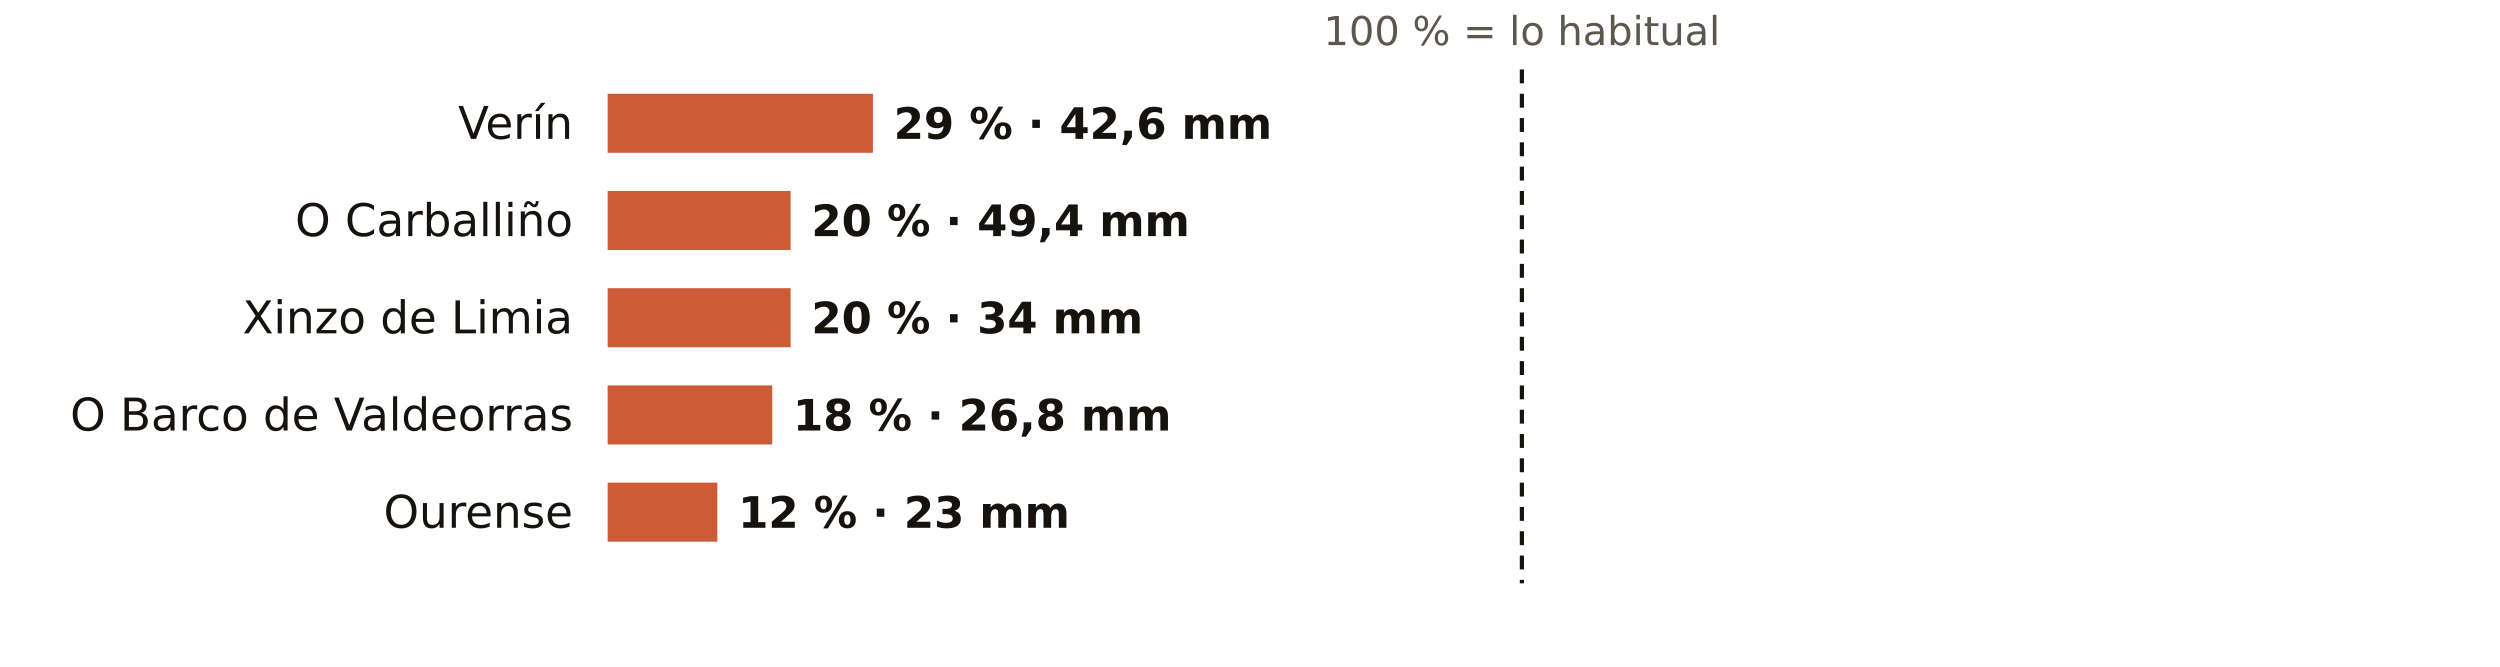
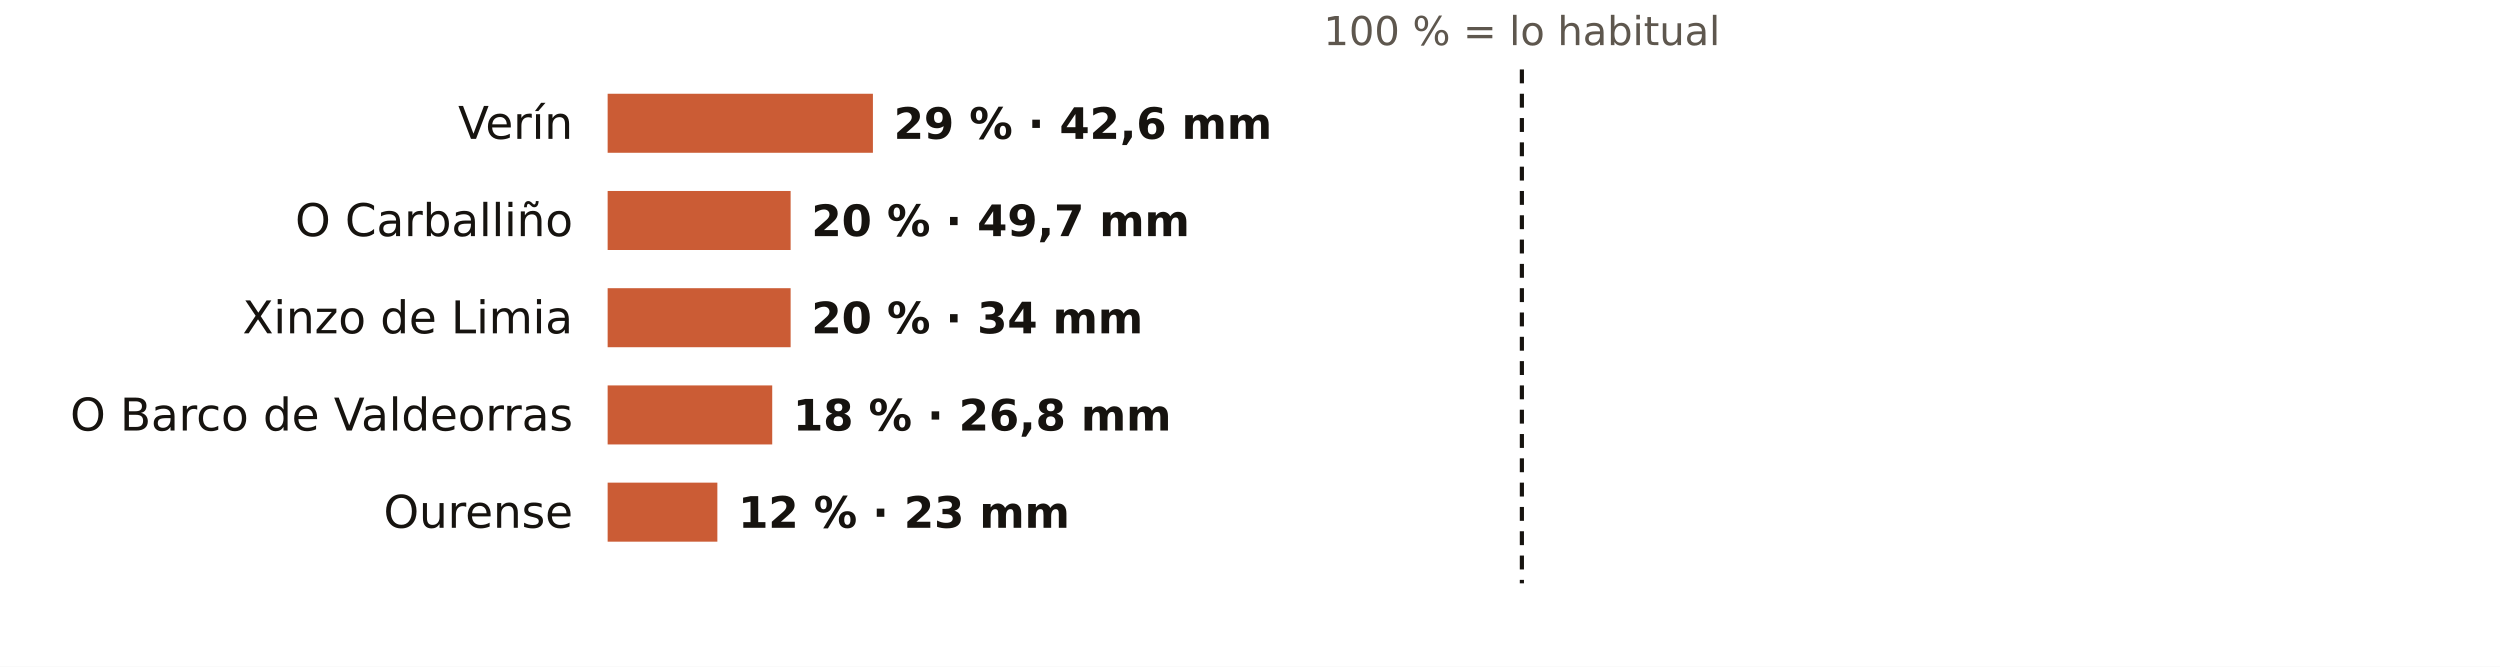
<svg xmlns="http://www.w3.org/2000/svg" viewBox="0 0 720 192" width="720" height="192" role="img" aria-label="El otoño en los pluviómetros de AEMET de Ourense: % de lo habitual">
  <rect width="720" height="192" fill="#FFFFFF" />
  <text x="438.3" y="13.0" font-size="11.5" fill="#5E574E" text-anchor="middle" font-weight="400" font-family="Public Sans, DejaVu Sans, Arial, sans-serif">100 % = lo habitual</text>
  <text x="165.0" y="40.0" font-size="13" fill="#16130F" text-anchor="end" font-weight="500" font-family="Public Sans, DejaVu Sans, Arial, sans-serif">Verín</text>
  <rect x="175" y="27" width="76.4" height="17" fill="#C4461A" opacity="0.88" />
  <text x="257.4" y="40.0" font-size="12.5" fill="#16130F" text-anchor="start" font-weight="600" font-family="Public Sans, DejaVu Sans, Arial, sans-serif">29 % · 42,6 mm</text>
  <text x="165.0" y="68.0" font-size="13" fill="#16130F" text-anchor="end" font-weight="500" font-family="Public Sans, DejaVu Sans, Arial, sans-serif">O Carballiño</text>
  <rect x="175" y="55" width="52.7" height="17" fill="#C4461A" opacity="0.88" />
-   <text x="233.7" y="68.0" font-size="12.5" fill="#16130F" text-anchor="start" font-weight="600" font-family="Public Sans, DejaVu Sans, Arial, sans-serif">20 % · 49,4 mm</text>
+   <text x="233.7" y="68.0" font-size="12.5" fill="#16130F" text-anchor="start" font-weight="600" font-family="Public Sans, DejaVu Sans, Arial, sans-serif">20 % · 49,7 mm</text>
  <text x="165.0" y="96.0" font-size="13" fill="#16130F" text-anchor="end" font-weight="500" font-family="Public Sans, DejaVu Sans, Arial, sans-serif">Xinzo de Limia</text>
  <rect x="175" y="83" width="52.7" height="17" fill="#C4461A" opacity="0.88" />
  <text x="233.7" y="96.0" font-size="12.5" fill="#16130F" text-anchor="start" font-weight="600" font-family="Public Sans, DejaVu Sans, Arial, sans-serif">20 % · 34 mm</text>
  <text x="165.0" y="124.0" font-size="13" fill="#16130F" text-anchor="end" font-weight="500" font-family="Public Sans, DejaVu Sans, Arial, sans-serif">O Barco de Valdeorras</text>
  <rect x="175" y="111" width="47.4" height="17" fill="#C4461A" opacity="0.88" />
  <text x="228.4" y="124.0" font-size="12.5" fill="#16130F" text-anchor="start" font-weight="600" font-family="Public Sans, DejaVu Sans, Arial, sans-serif">18 % · 26,8 mm</text>
  <text x="165.0" y="152.0" font-size="13" fill="#16130F" text-anchor="end" font-weight="500" font-family="Public Sans, DejaVu Sans, Arial, sans-serif">Ourense</text>
  <rect x="175" y="139" width="31.6" height="17" fill="#C4461A" opacity="0.88" />
  <text x="212.6" y="152.0" font-size="12.5" fill="#16130F" text-anchor="start" font-weight="600" font-family="Public Sans, DejaVu Sans, Arial, sans-serif">12 % · 23 mm</text>
  <line x1="438.3" x2="438.3" y1="20" y2="168" stroke="#16130F" stroke-width="1.2" stroke-dasharray="4 3" />
</svg>
